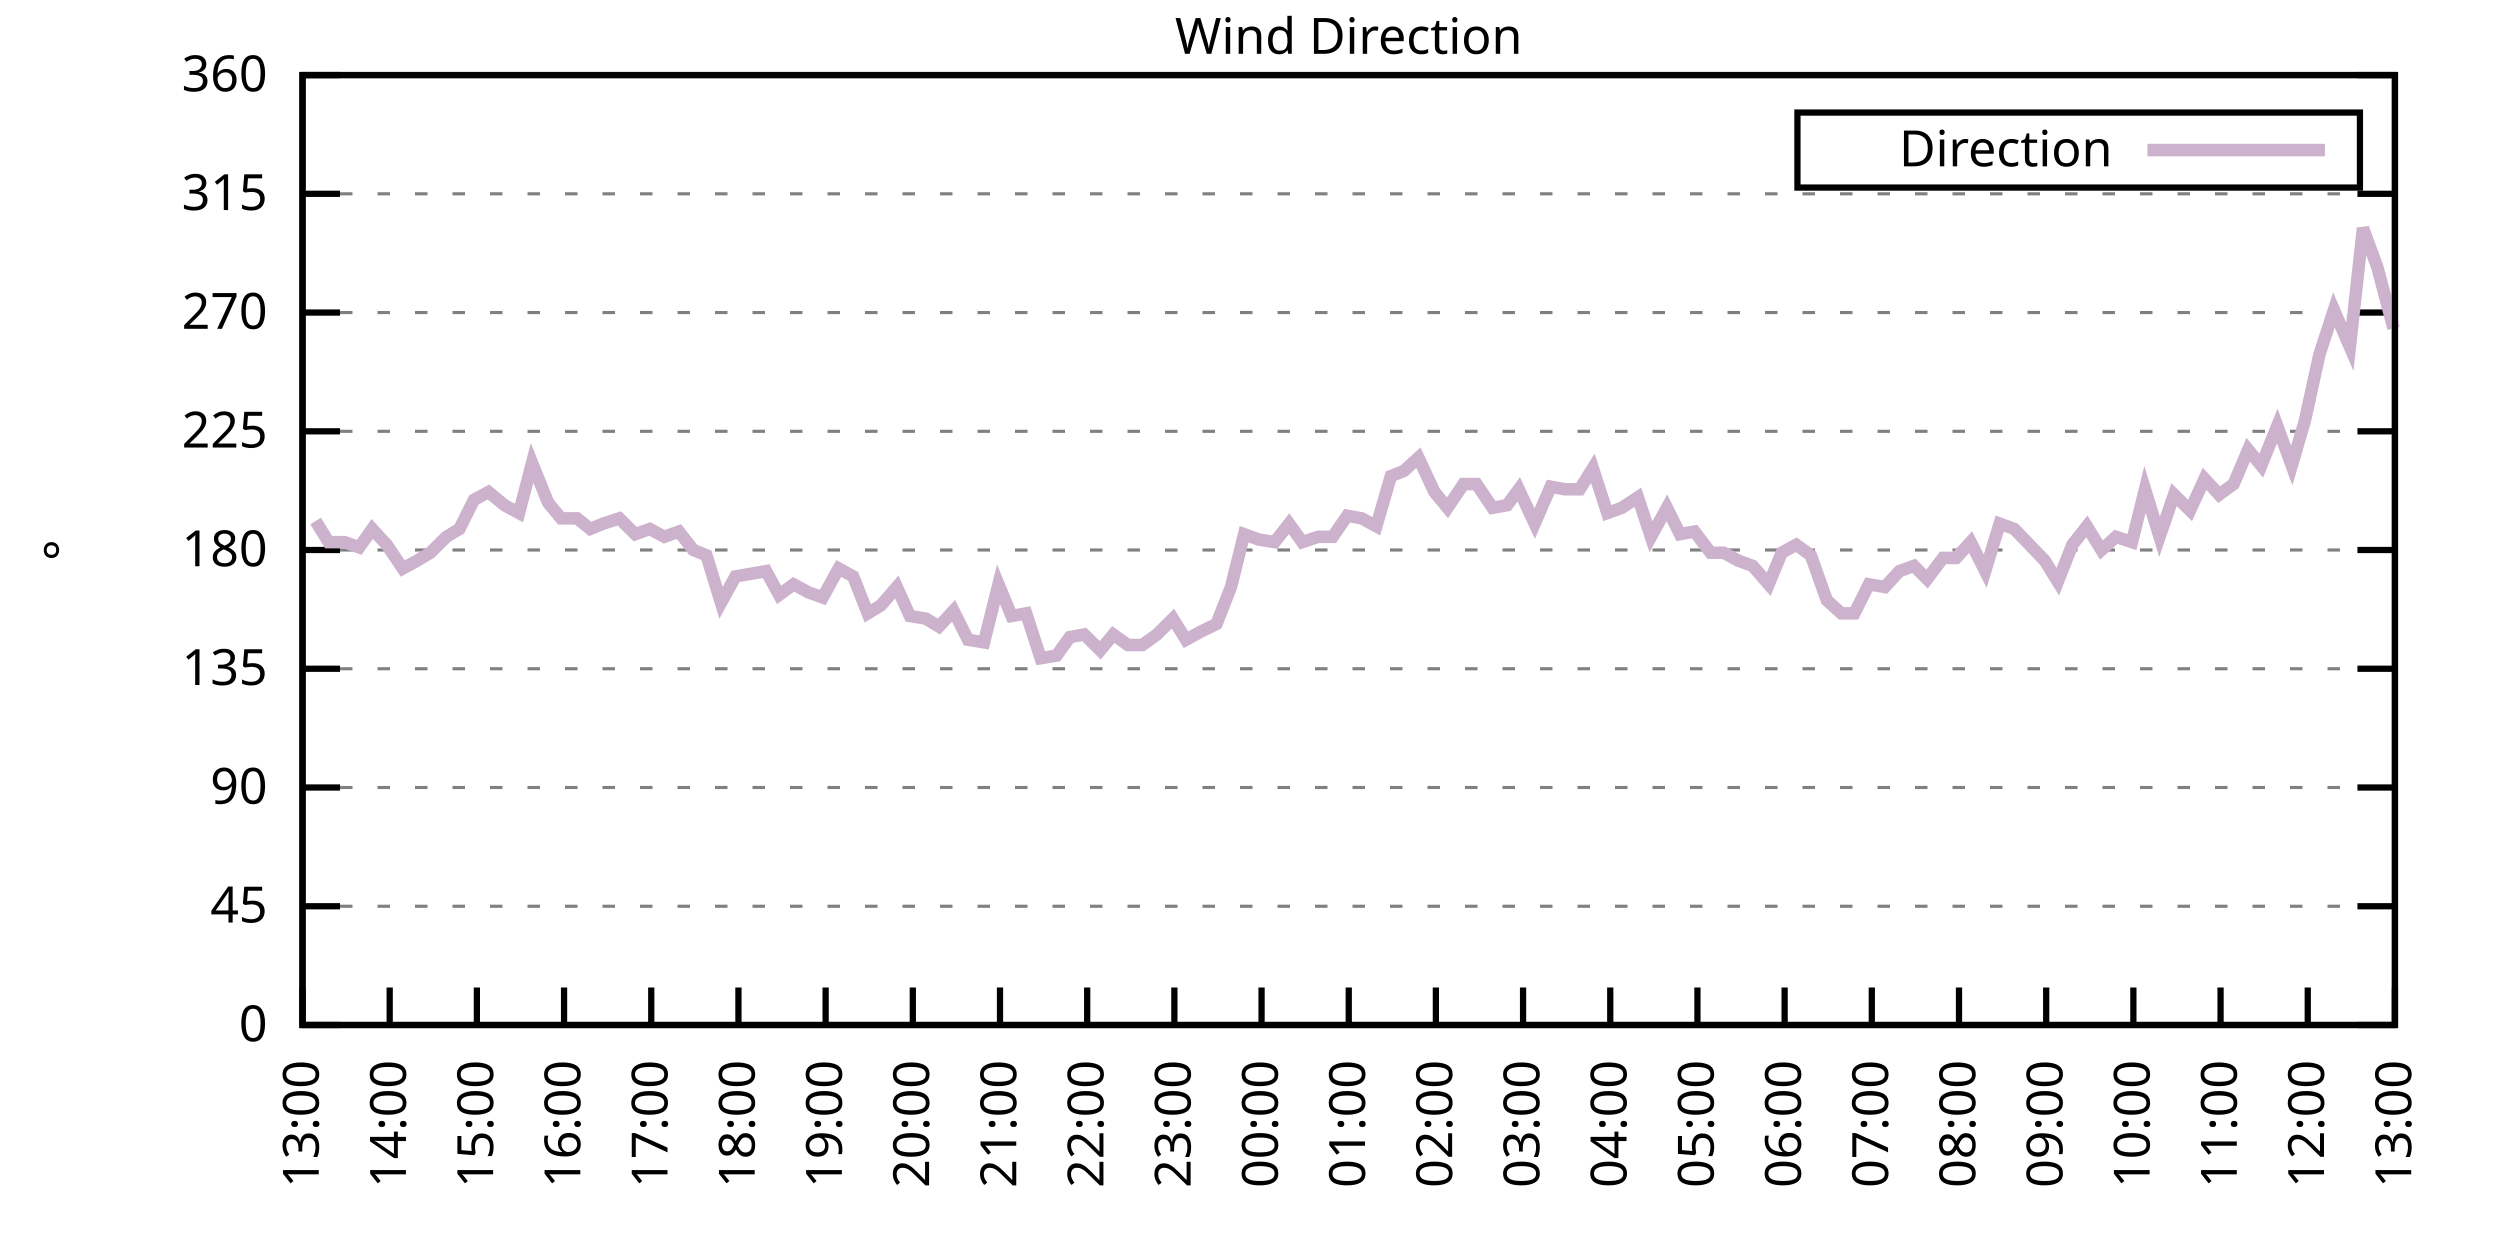
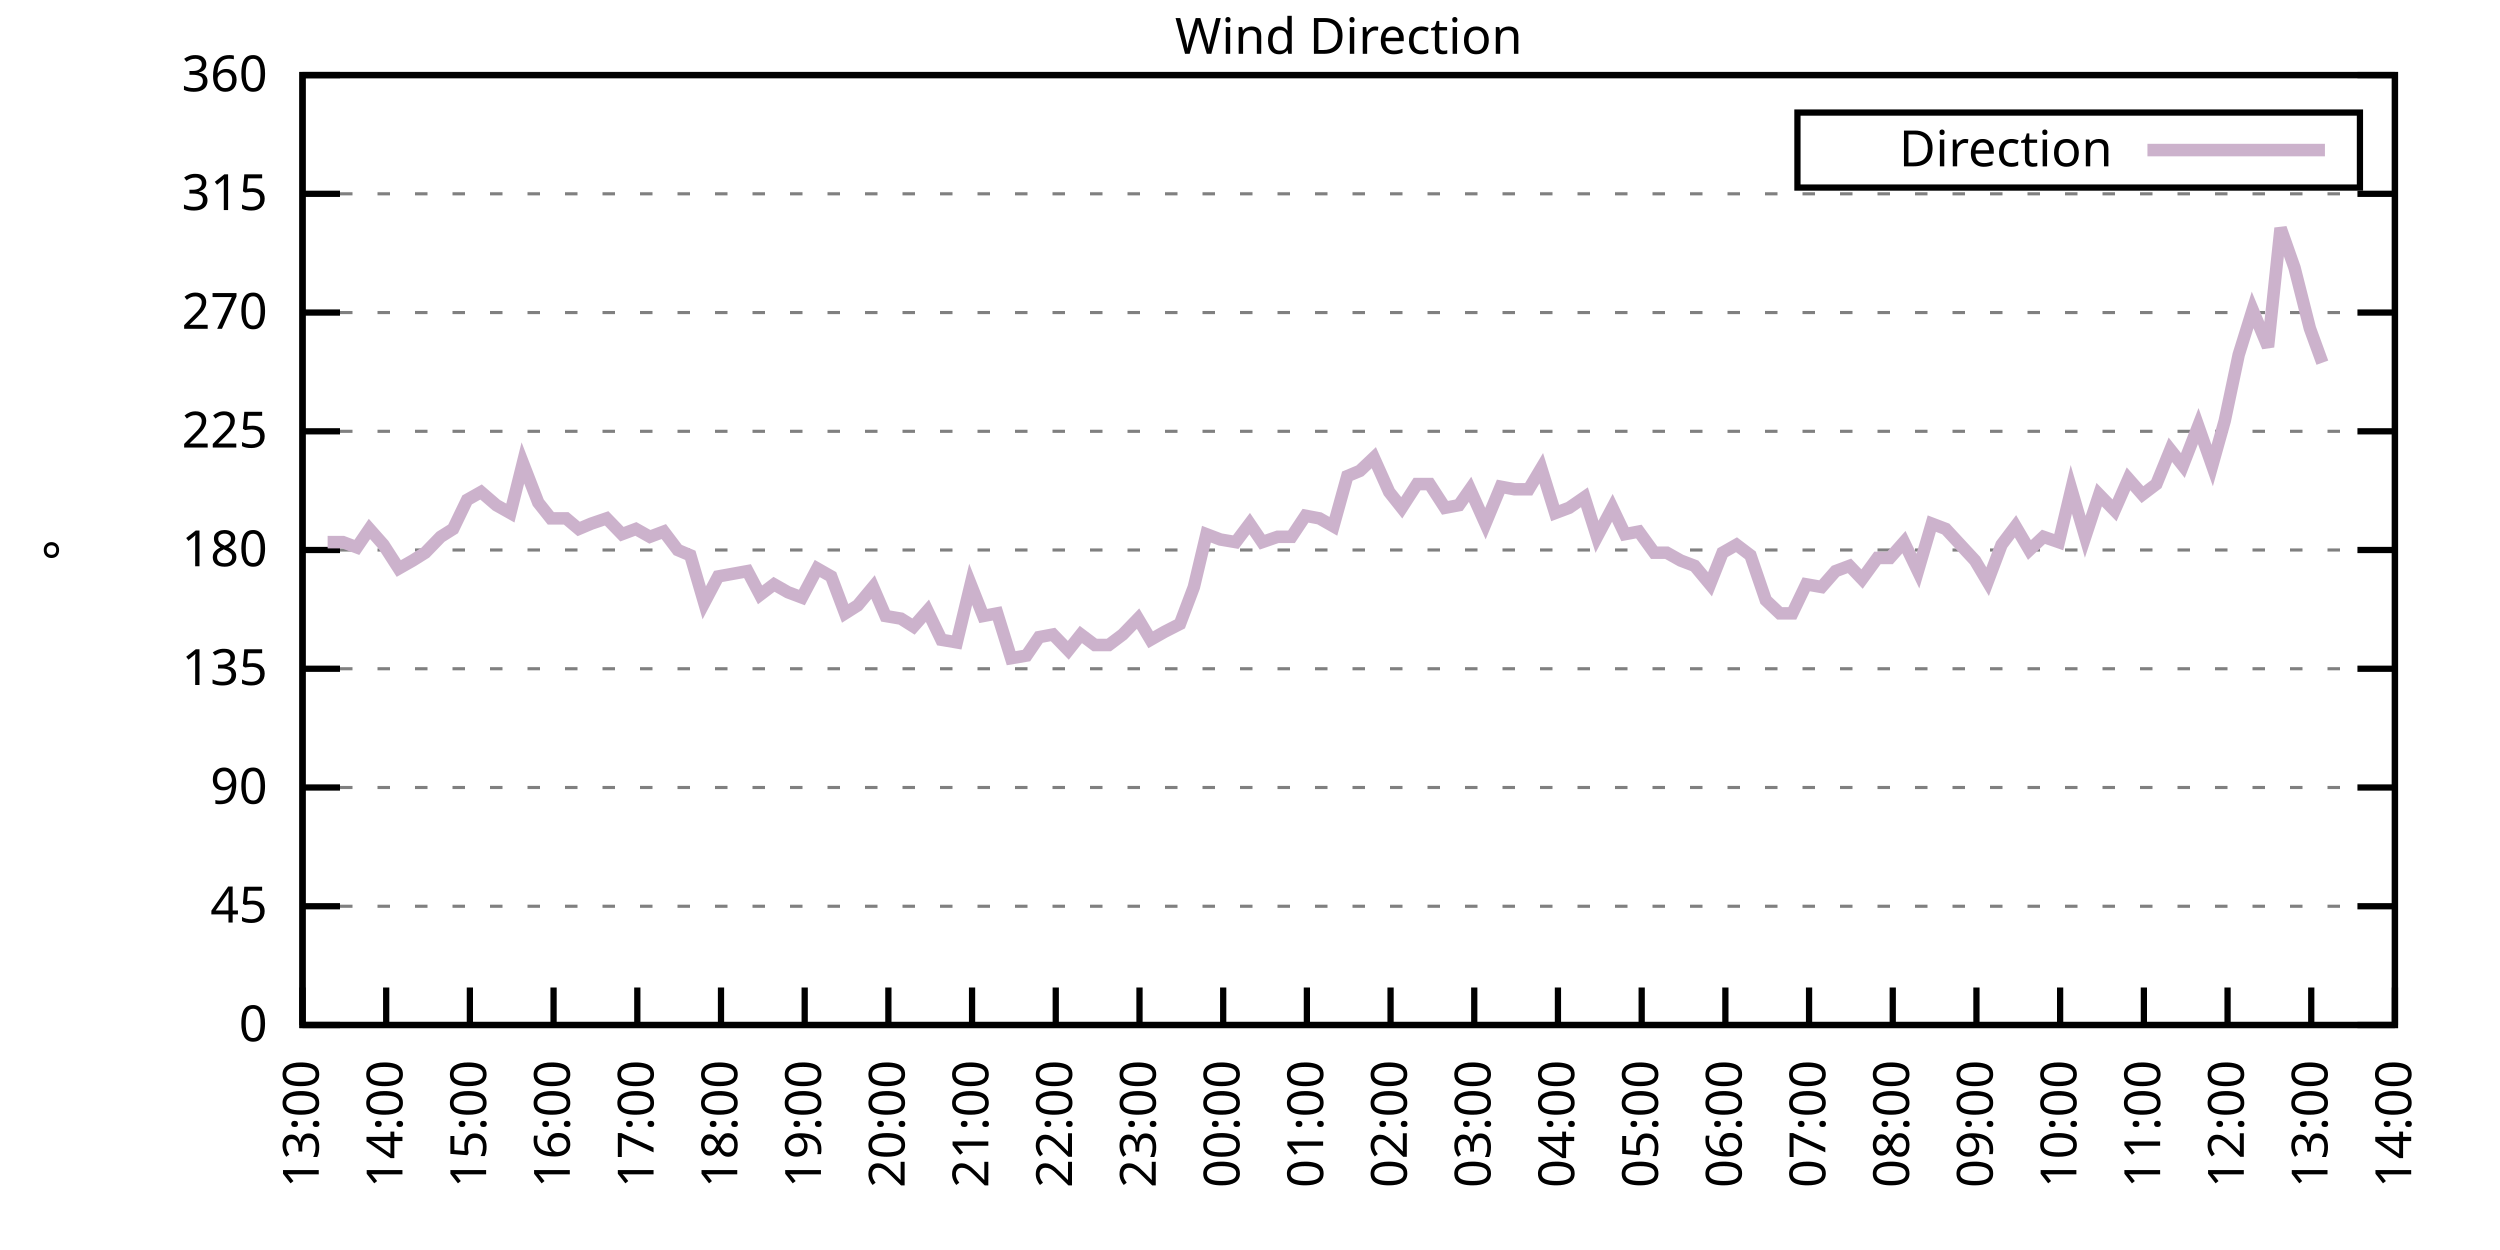
<svg xmlns="http://www.w3.org/2000/svg" xmlns:xlink="http://www.w3.org/1999/xlink" width="400" height="200" viewBox="0 0 400 200">
  <g id="gnuplot_canvas">
    <rect x="0" y="0" width="400" height="200" fill="none" />
    <defs>
      <circle id="gpDot" r="0.5" stroke-width="0.5" stroke="currentColor" />
      <path id="gpPt0" stroke-width="0.333" stroke="currentColor" d="M-1,0 h2 M0,-1 v2" />
      <path id="gpPt1" stroke-width="0.333" stroke="currentColor" d="M-1,-1 L1,1 M1,-1 L-1,1" />
      <path id="gpPt2" stroke-width="0.333" stroke="currentColor" d="M-1,0 L1,0 M0,-1 L0,1 M-1,-1 L1,1 M-1,1 L1,-1" />
      <rect id="gpPt3" stroke-width="0.333" stroke="currentColor" x="-1" y="-1" width="2" height="2" />
      <rect id="gpPt4" stroke-width="0.333" stroke="currentColor" fill="currentColor" x="-1" y="-1" width="2" height="2" />
      <circle id="gpPt5" stroke-width="0.333" stroke="currentColor" cx="0" cy="0" r="1" />
      <use xlink:href="#gpPt5" id="gpPt6" fill="currentColor" stroke="none" />
      <path id="gpPt7" stroke-width="0.333" stroke="currentColor" d="M0,-1.33 L-1.33,0.67 L1.33,0.67 z" />
      <use xlink:href="#gpPt7" id="gpPt8" fill="currentColor" stroke="none" />
      <use xlink:href="#gpPt7" id="gpPt9" stroke="currentColor" transform="rotate(180)" />
      <use xlink:href="#gpPt9" id="gpPt10" fill="currentColor" stroke="none" />
      <use xlink:href="#gpPt3" id="gpPt11" stroke="currentColor" transform="rotate(45)" />
      <use xlink:href="#gpPt11" id="gpPt12" fill="currentColor" stroke="none" />
      <path id="gpPt13" stroke-width="0.333" stroke="currentColor" d="M0,1.330 L1.265,0.411 L0.782,-1.067 L-0.782,-1.076 L-1.265,0.411 z" />
      <use xlink:href="#gpPt13" id="gpPt14" fill="currentColor" stroke="none" />
      <filter id="textbox" filterUnits="objectBoundingBox" x="0" y="0" height="1" width="1">
        <feFlood flood-color="white" flood-opacity="1" result="bgnd" />
        <feComposite in="SourceGraphic" in2="bgnd" operator="atop" />
      </filter>
      <filter id="greybox" filterUnits="objectBoundingBox" x="0" y="0" height="1" width="1">
        <feFlood flood-color="lightgrey" flood-opacity="1" result="grey" />
        <feComposite in="SourceGraphic" in2="grey" operator="atop" />
      </filter>
    </defs>
    <g fill="none" color="white" stroke="currentColor" stroke-width="1.00" stroke-linecap="butt" stroke-linejoin="miter">
</g>
    <g fill="none" color="black" stroke="currentColor" stroke-width="1.00" stroke-linecap="butt" stroke-linejoin="miter">
      <g stroke="none" shape-rendering="crispEdges">
        <polygon fill="rgb(255, 255, 255)" points="48.40,164.00 383.18,164.00 383.18,12.02 48.40,12.02 " />
      </g>
    </g>
    <g fill="none" color="black" stroke="currentColor" stroke-width="1.00" stroke-linecap="butt" stroke-linejoin="miter">
</g>
    <g fill="none" color="black" stroke="black" stroke-width="0.50" stroke-linecap="butt" stroke-linejoin="miter">
</g>
    <g fill="none" color="gray" stroke="currentColor" stroke-width="0.50" stroke-linecap="butt" stroke-linejoin="miter">
      <path stroke="gray" stroke-dasharray="2,4" class="gridline" d="M48.40,164.00 L383.19,164.00  " />
    </g>
    <g fill="none" color="gray" stroke="gray" stroke-width="1.00" stroke-linecap="butt" stroke-linejoin="miter">
</g>
    <g fill="none" color="black" stroke="currentColor" stroke-width="1.00" stroke-linecap="butt" stroke-linejoin="miter">
      <path stroke="black" d="M48.40,164.00 L54.40,164.00 M383.19,164.00 L377.19,164.00  " />
      <g transform="translate(42.80,166.60)" stroke="none" fill="black" font-family="Sans" font-size="8.00" text-anchor="end">
        <text>
          <tspan font-family="Sans"> 0</tspan>
        </text>
      </g>
    </g>
    <g fill="none" color="black" stroke="currentColor" stroke-width="1.00" stroke-linecap="butt" stroke-linejoin="miter">
</g>
    <g fill="none" color="black" stroke="black" stroke-width="0.50" stroke-linecap="butt" stroke-linejoin="miter">
</g>
    <g fill="none" color="gray" stroke="currentColor" stroke-width="0.50" stroke-linecap="butt" stroke-linejoin="miter">
      <path stroke="gray" stroke-dasharray="2,4" class="gridline" d="M48.40,145.00 L383.19,145.00  " />
    </g>
    <g fill="none" color="gray" stroke="gray" stroke-width="1.00" stroke-linecap="butt" stroke-linejoin="miter">
</g>
    <g fill="none" color="black" stroke="currentColor" stroke-width="1.00" stroke-linecap="butt" stroke-linejoin="miter">
      <path stroke="black" d="M48.40,145.00 L54.40,145.00 M383.19,145.00 L377.19,145.00  " />
      <g transform="translate(42.80,147.60)" stroke="none" fill="black" font-family="Sans" font-size="8.00" text-anchor="end">
        <text>
          <tspan font-family="Sans"> 45</tspan>
        </text>
      </g>
    </g>
    <g fill="none" color="black" stroke="currentColor" stroke-width="1.00" stroke-linecap="butt" stroke-linejoin="miter">
</g>
    <g fill="none" color="black" stroke="black" stroke-width="0.50" stroke-linecap="butt" stroke-linejoin="miter">
</g>
    <g fill="none" color="gray" stroke="currentColor" stroke-width="0.50" stroke-linecap="butt" stroke-linejoin="miter">
      <path stroke="gray" stroke-dasharray="2,4" class="gridline" d="M48.40,126.00 L383.19,126.00  " />
    </g>
    <g fill="none" color="gray" stroke="gray" stroke-width="1.00" stroke-linecap="butt" stroke-linejoin="miter">
</g>
    <g fill="none" color="black" stroke="currentColor" stroke-width="1.00" stroke-linecap="butt" stroke-linejoin="miter">
      <path stroke="black" d="M48.40,126.00 L54.40,126.00 M383.19,126.00 L377.19,126.00  " />
      <g transform="translate(42.80,128.60)" stroke="none" fill="black" font-family="Sans" font-size="8.00" text-anchor="end">
        <text>
          <tspan font-family="Sans"> 90</tspan>
        </text>
      </g>
    </g>
    <g fill="none" color="black" stroke="currentColor" stroke-width="1.00" stroke-linecap="butt" stroke-linejoin="miter">
</g>
    <g fill="none" color="black" stroke="black" stroke-width="0.50" stroke-linecap="butt" stroke-linejoin="miter">
</g>
    <g fill="none" color="gray" stroke="currentColor" stroke-width="0.50" stroke-linecap="butt" stroke-linejoin="miter">
      <path stroke="gray" stroke-dasharray="2,4" class="gridline" d="M48.40,107.00 L383.19,107.00  " />
    </g>
    <g fill="none" color="gray" stroke="gray" stroke-width="1.00" stroke-linecap="butt" stroke-linejoin="miter">
</g>
    <g fill="none" color="black" stroke="currentColor" stroke-width="1.00" stroke-linecap="butt" stroke-linejoin="miter">
      <path stroke="black" d="M48.40,107.00 L54.40,107.00 M383.19,107.00 L377.19,107.00  " />
      <g transform="translate(42.80,109.60)" stroke="none" fill="black" font-family="Sans" font-size="8.00" text-anchor="end">
        <text>
          <tspan font-family="Sans"> 135</tspan>
        </text>
      </g>
    </g>
    <g fill="none" color="black" stroke="currentColor" stroke-width="1.00" stroke-linecap="butt" stroke-linejoin="miter">
</g>
    <g fill="none" color="black" stroke="black" stroke-width="0.50" stroke-linecap="butt" stroke-linejoin="miter">
</g>
    <g fill="none" color="gray" stroke="currentColor" stroke-width="0.50" stroke-linecap="butt" stroke-linejoin="miter">
      <path stroke="gray" stroke-dasharray="2,4" class="gridline" d="M48.40,88.00 L383.19,88.00  " />
    </g>
    <g fill="none" color="gray" stroke="gray" stroke-width="1.00" stroke-linecap="butt" stroke-linejoin="miter">
</g>
    <g fill="none" color="black" stroke="currentColor" stroke-width="1.00" stroke-linecap="butt" stroke-linejoin="miter">
      <path stroke="black" d="M48.40,88.00 L54.40,88.00 M383.19,88.00 L377.19,88.00  " />
      <g transform="translate(42.80,90.60)" stroke="none" fill="black" font-family="Sans" font-size="8.00" text-anchor="end">
        <text>
          <tspan font-family="Sans"> 180</tspan>
        </text>
      </g>
    </g>
    <g fill="none" color="black" stroke="currentColor" stroke-width="1.00" stroke-linecap="butt" stroke-linejoin="miter">
</g>
    <g fill="none" color="black" stroke="black" stroke-width="0.50" stroke-linecap="butt" stroke-linejoin="miter">
</g>
    <g fill="none" color="gray" stroke="currentColor" stroke-width="0.50" stroke-linecap="butt" stroke-linejoin="miter">
      <path stroke="gray" stroke-dasharray="2,4" class="gridline" d="M48.40,69.01 L383.19,69.01  " />
    </g>
    <g fill="none" color="gray" stroke="gray" stroke-width="1.00" stroke-linecap="butt" stroke-linejoin="miter">
</g>
    <g fill="none" color="black" stroke="currentColor" stroke-width="1.00" stroke-linecap="butt" stroke-linejoin="miter">
      <path stroke="black" d="M48.40,69.01 L54.40,69.01 M383.19,69.01 L377.19,69.01  " />
      <g transform="translate(42.80,71.61)" stroke="none" fill="black" font-family="Sans" font-size="8.00" text-anchor="end">
        <text>
          <tspan font-family="Sans"> 225</tspan>
        </text>
      </g>
    </g>
    <g fill="none" color="black" stroke="currentColor" stroke-width="1.00" stroke-linecap="butt" stroke-linejoin="miter">
</g>
    <g fill="none" color="black" stroke="black" stroke-width="0.50" stroke-linecap="butt" stroke-linejoin="miter">
</g>
    <g fill="none" color="gray" stroke="currentColor" stroke-width="0.50" stroke-linecap="butt" stroke-linejoin="miter">
      <path stroke="gray" stroke-dasharray="2,4" class="gridline" d="M48.40,50.01 L383.19,50.01  " />
    </g>
    <g fill="none" color="gray" stroke="gray" stroke-width="1.00" stroke-linecap="butt" stroke-linejoin="miter">
</g>
    <g fill="none" color="black" stroke="currentColor" stroke-width="1.00" stroke-linecap="butt" stroke-linejoin="miter">
      <path stroke="black" d="M48.40,50.01 L54.40,50.01 M383.19,50.01 L377.19,50.01  " />
      <g transform="translate(42.80,52.61)" stroke="none" fill="black" font-family="Sans" font-size="8.00" text-anchor="end">
        <text>
          <tspan font-family="Sans"> 270</tspan>
        </text>
      </g>
    </g>
    <g fill="none" color="black" stroke="currentColor" stroke-width="1.00" stroke-linecap="butt" stroke-linejoin="miter">
</g>
    <g fill="none" color="black" stroke="black" stroke-width="0.50" stroke-linecap="butt" stroke-linejoin="miter">
</g>
    <g fill="none" color="gray" stroke="currentColor" stroke-width="0.50" stroke-linecap="butt" stroke-linejoin="miter">
      <path stroke="gray" stroke-dasharray="2,4" class="gridline" d="M48.40,31.01 L383.19,31.01  " />
    </g>
    <g fill="none" color="gray" stroke="gray" stroke-width="1.00" stroke-linecap="butt" stroke-linejoin="miter">
</g>
    <g fill="none" color="black" stroke="currentColor" stroke-width="1.00" stroke-linecap="butt" stroke-linejoin="miter">
      <path stroke="black" d="M48.40,31.01 L54.40,31.01 M383.19,31.01 L377.19,31.01  " />
      <g transform="translate(42.80,33.61)" stroke="none" fill="black" font-family="Sans" font-size="8.00" text-anchor="end">
        <text>
          <tspan font-family="Sans"> 315</tspan>
        </text>
      </g>
    </g>
    <g fill="none" color="black" stroke="currentColor" stroke-width="1.00" stroke-linecap="butt" stroke-linejoin="miter">
</g>
    <g fill="none" color="black" stroke="black" stroke-width="0.50" stroke-linecap="butt" stroke-linejoin="miter">
</g>
    <g fill="none" color="gray" stroke="currentColor" stroke-width="0.50" stroke-linecap="butt" stroke-linejoin="miter">
      <path stroke="gray" stroke-dasharray="2,4" class="gridline" d="M48.40,12.01 L383.19,12.01  " />
    </g>
    <g fill="none" color="gray" stroke="gray" stroke-width="1.00" stroke-linecap="butt" stroke-linejoin="miter">
</g>
    <g fill="none" color="black" stroke="currentColor" stroke-width="1.00" stroke-linecap="butt" stroke-linejoin="miter">
      <path stroke="black" d="M48.40,12.01 L54.40,12.01 M383.19,12.01 L377.19,12.01  " />
      <g transform="translate(42.80,14.61)" stroke="none" fill="black" font-family="Sans" font-size="8.00" text-anchor="end">
        <text>
          <tspan font-family="Sans"> 360</tspan>
        </text>
      </g>
    </g>
    <g fill="none" color="black" stroke="currentColor" stroke-width="1.00" stroke-linecap="butt" stroke-linejoin="miter">
      <path stroke="black" d="M48.40,164.00 L48.40,158.00  " />
      <g transform="translate(51.00,169.60) rotate(270.00)" stroke="none" fill="black" font-family="Sans" font-size="8.00" text-anchor="end">
        <text>
          <tspan font-family="Sans">13:00</tspan>
        </text>
      </g>
    </g>
    <g fill="none" color="black" stroke="currentColor" stroke-width="1.00" stroke-linecap="butt" stroke-linejoin="miter">
-       <path stroke="black" d="M62.35,164.00 L62.35,158.00  " />
-       <g transform="translate(64.95,169.60) rotate(270.00)" stroke="none" fill="black" font-family="Sans" font-size="8.00" text-anchor="end">
+       <path stroke="black" d="M61.79,164.00 L61.79,158.00  " />
+       <g transform="translate(64.39,169.60) rotate(270.00)" stroke="none" fill="black" font-family="Sans" font-size="8.00" text-anchor="end">
        <text>
          <tspan font-family="Sans">14:00</tspan>
        </text>
      </g>
    </g>
    <g fill="none" color="black" stroke="currentColor" stroke-width="1.00" stroke-linecap="butt" stroke-linejoin="miter">
-       <path stroke="black" d="M76.30,164.00 L76.30,158.00  " />
-       <g transform="translate(78.90,169.60) rotate(270.00)" stroke="none" fill="black" font-family="Sans" font-size="8.00" text-anchor="end">
+       <path stroke="black" d="M75.18,164.00 L75.18,158.00  " />
+       <g transform="translate(77.78,169.60) rotate(270.00)" stroke="none" fill="black" font-family="Sans" font-size="8.00" text-anchor="end">
        <text>
          <tspan font-family="Sans">15:00</tspan>
        </text>
      </g>
    </g>
    <g fill="none" color="black" stroke="currentColor" stroke-width="1.00" stroke-linecap="butt" stroke-linejoin="miter">
-       <path stroke="black" d="M90.25,164.00 L90.25,158.00  " />
-       <g transform="translate(92.85,169.60) rotate(270.00)" stroke="none" fill="black" font-family="Sans" font-size="8.00" text-anchor="end">
+       <path stroke="black" d="M88.57,164.00 L88.57,158.00  " />
+       <g transform="translate(91.17,169.60) rotate(270.00)" stroke="none" fill="black" font-family="Sans" font-size="8.00" text-anchor="end">
        <text>
          <tspan font-family="Sans">16:00</tspan>
        </text>
      </g>
    </g>
    <g fill="none" color="black" stroke="currentColor" stroke-width="1.00" stroke-linecap="butt" stroke-linejoin="miter">
-       <path stroke="black" d="M104.20,164.00 L104.20,158.00  " />
-       <g transform="translate(106.80,169.60) rotate(270.00)" stroke="none" fill="black" font-family="Sans" font-size="8.00" text-anchor="end">
+       <path stroke="black" d="M101.97,164.00 L101.97,158.00  " />
+       <g transform="translate(104.57,169.60) rotate(270.00)" stroke="none" fill="black" font-family="Sans" font-size="8.00" text-anchor="end">
        <text>
          <tspan font-family="Sans">17:00</tspan>
        </text>
      </g>
    </g>
    <g fill="none" color="black" stroke="currentColor" stroke-width="1.00" stroke-linecap="butt" stroke-linejoin="miter">
-       <path stroke="black" d="M118.15,164.00 L118.15,158.00  " />
-       <g transform="translate(120.75,169.60) rotate(270.00)" stroke="none" fill="black" font-family="Sans" font-size="8.00" text-anchor="end">
+       <path stroke="black" d="M115.36,164.00 L115.36,158.00  " />
+       <g transform="translate(117.96,169.60) rotate(270.00)" stroke="none" fill="black" font-family="Sans" font-size="8.00" text-anchor="end">
        <text>
          <tspan font-family="Sans">18:00</tspan>
        </text>
      </g>
    </g>
    <g fill="none" color="black" stroke="currentColor" stroke-width="1.00" stroke-linecap="butt" stroke-linejoin="miter">
-       <path stroke="black" d="M132.10,164.00 L132.10,158.00  " />
-       <g transform="translate(134.70,169.60) rotate(270.00)" stroke="none" fill="black" font-family="Sans" font-size="8.00" text-anchor="end">
+       <path stroke="black" d="M128.75,164.00 L128.75,158.00  " />
+       <g transform="translate(131.35,169.60) rotate(270.00)" stroke="none" fill="black" font-family="Sans" font-size="8.00" text-anchor="end">
        <text>
          <tspan font-family="Sans">19:00</tspan>
        </text>
      </g>
    </g>
    <g fill="none" color="black" stroke="currentColor" stroke-width="1.00" stroke-linecap="butt" stroke-linejoin="miter">
-       <path stroke="black" d="M146.05,164.00 L146.05,158.00  " />
-       <g transform="translate(148.65,169.60) rotate(270.00)" stroke="none" fill="black" font-family="Sans" font-size="8.00" text-anchor="end">
+       <path stroke="black" d="M142.14,164.00 L142.14,158.00  " />
+       <g transform="translate(144.74,169.60) rotate(270.00)" stroke="none" fill="black" font-family="Sans" font-size="8.00" text-anchor="end">
        <text>
          <tspan font-family="Sans">20:00</tspan>
        </text>
      </g>
    </g>
    <g fill="none" color="black" stroke="currentColor" stroke-width="1.00" stroke-linecap="butt" stroke-linejoin="miter">
-       <path stroke="black" d="M160.00,164.00 L160.00,158.00  " />
-       <g transform="translate(162.60,169.60) rotate(270.00)" stroke="none" fill="black" font-family="Sans" font-size="8.00" text-anchor="end">
+       <path stroke="black" d="M155.53,164.00 L155.53,158.00  " />
+       <g transform="translate(158.13,169.60) rotate(270.00)" stroke="none" fill="black" font-family="Sans" font-size="8.00" text-anchor="end">
        <text>
          <tspan font-family="Sans">21:00</tspan>
        </text>
      </g>
    </g>
    <g fill="none" color="black" stroke="currentColor" stroke-width="1.00" stroke-linecap="butt" stroke-linejoin="miter">
-       <path stroke="black" d="M173.95,164.00 L173.95,158.00  " />
-       <g transform="translate(176.55,169.60) rotate(270.00)" stroke="none" fill="black" font-family="Sans" font-size="8.00" text-anchor="end">
+       <path stroke="black" d="M168.92,164.00 L168.92,158.00  " />
+       <g transform="translate(171.52,169.60) rotate(270.00)" stroke="none" fill="black" font-family="Sans" font-size="8.00" text-anchor="end">
        <text>
          <tspan font-family="Sans">22:00</tspan>
        </text>
      </g>
    </g>
    <g fill="none" color="black" stroke="currentColor" stroke-width="1.00" stroke-linecap="butt" stroke-linejoin="miter">
-       <path stroke="black" d="M187.90,164.00 L187.90,158.00  " />
-       <g transform="translate(190.50,169.60) rotate(270.00)" stroke="none" fill="black" font-family="Sans" font-size="8.00" text-anchor="end">
+       <path stroke="black" d="M182.32,164.00 L182.32,158.00  " />
+       <g transform="translate(184.92,169.60) rotate(270.00)" stroke="none" fill="black" font-family="Sans" font-size="8.00" text-anchor="end">
        <text>
          <tspan font-family="Sans">23:00</tspan>
        </text>
      </g>
    </g>
    <g fill="none" color="black" stroke="currentColor" stroke-width="1.00" stroke-linecap="butt" stroke-linejoin="miter">
-       <path stroke="black" d="M201.85,164.00 L201.85,158.00  " />
-       <g transform="translate(204.45,169.60) rotate(270.00)" stroke="none" fill="black" font-family="Sans" font-size="8.00" text-anchor="end">
+       <path stroke="black" d="M195.71,164.00 L195.71,158.00  " />
+       <g transform="translate(198.31,169.60) rotate(270.00)" stroke="none" fill="black" font-family="Sans" font-size="8.00" text-anchor="end">
        <text>
          <tspan font-family="Sans">00:00</tspan>
        </text>
      </g>
    </g>
    <g fill="none" color="black" stroke="currentColor" stroke-width="1.00" stroke-linecap="butt" stroke-linejoin="miter">
-       <path stroke="black" d="M215.80,164.00 L215.80,158.00  " />
-       <g transform="translate(218.40,169.60) rotate(270.00)" stroke="none" fill="black" font-family="Sans" font-size="8.00" text-anchor="end">
+       <path stroke="black" d="M209.10,164.00 L209.10,158.00  " />
+       <g transform="translate(211.70,169.60) rotate(270.00)" stroke="none" fill="black" font-family="Sans" font-size="8.00" text-anchor="end">
        <text>
          <tspan font-family="Sans">01:00</tspan>
        </text>
      </g>
    </g>
    <g fill="none" color="black" stroke="currentColor" stroke-width="1.00" stroke-linecap="butt" stroke-linejoin="miter">
-       <path stroke="black" d="M229.74,164.00 L229.74,158.00  " />
-       <g transform="translate(232.34,169.60) rotate(270.00)" stroke="none" fill="black" font-family="Sans" font-size="8.00" text-anchor="end">
+       <path stroke="black" d="M222.49,164.00 L222.49,158.00  " />
+       <g transform="translate(225.09,169.60) rotate(270.00)" stroke="none" fill="black" font-family="Sans" font-size="8.00" text-anchor="end">
        <text>
          <tspan font-family="Sans">02:00</tspan>
        </text>
      </g>
    </g>
    <g fill="none" color="black" stroke="currentColor" stroke-width="1.00" stroke-linecap="butt" stroke-linejoin="miter">
-       <path stroke="black" d="M243.69,164.00 L243.69,158.00  " />
-       <g transform="translate(246.29,169.60) rotate(270.00)" stroke="none" fill="black" font-family="Sans" font-size="8.00" text-anchor="end">
+       <path stroke="black" d="M235.88,164.00 L235.88,158.00  " />
+       <g transform="translate(238.48,169.60) rotate(270.00)" stroke="none" fill="black" font-family="Sans" font-size="8.00" text-anchor="end">
        <text>
          <tspan font-family="Sans">03:00</tspan>
        </text>
      </g>
    </g>
    <g fill="none" color="black" stroke="currentColor" stroke-width="1.00" stroke-linecap="butt" stroke-linejoin="miter">
-       <path stroke="black" d="M257.64,164.00 L257.64,158.00  " />
-       <g transform="translate(260.24,169.60) rotate(270.00)" stroke="none" fill="black" font-family="Sans" font-size="8.00" text-anchor="end">
+       <path stroke="black" d="M249.27,164.00 L249.27,158.00  " />
+       <g transform="translate(251.87,169.60) rotate(270.00)" stroke="none" fill="black" font-family="Sans" font-size="8.00" text-anchor="end">
        <text>
          <tspan font-family="Sans">04:00</tspan>
        </text>
      </g>
    </g>
    <g fill="none" color="black" stroke="currentColor" stroke-width="1.00" stroke-linecap="butt" stroke-linejoin="miter">
-       <path stroke="black" d="M271.59,164.00 L271.59,158.00  " />
-       <g transform="translate(274.19,169.60) rotate(270.00)" stroke="none" fill="black" font-family="Sans" font-size="8.00" text-anchor="end">
+       <path stroke="black" d="M262.67,164.00 L262.67,158.00  " />
+       <g transform="translate(265.27,169.60) rotate(270.00)" stroke="none" fill="black" font-family="Sans" font-size="8.00" text-anchor="end">
        <text>
          <tspan font-family="Sans">05:00</tspan>
        </text>
      </g>
    </g>
    <g fill="none" color="black" stroke="currentColor" stroke-width="1.00" stroke-linecap="butt" stroke-linejoin="miter">
-       <path stroke="black" d="M285.54,164.00 L285.54,158.00  " />
-       <g transform="translate(288.14,169.60) rotate(270.00)" stroke="none" fill="black" font-family="Sans" font-size="8.00" text-anchor="end">
+       <path stroke="black" d="M276.06,164.00 L276.06,158.00  " />
+       <g transform="translate(278.66,169.60) rotate(270.00)" stroke="none" fill="black" font-family="Sans" font-size="8.00" text-anchor="end">
        <text>
          <tspan font-family="Sans">06:00</tspan>
        </text>
      </g>
    </g>
    <g fill="none" color="black" stroke="currentColor" stroke-width="1.00" stroke-linecap="butt" stroke-linejoin="miter">
-       <path stroke="black" d="M299.49,164.00 L299.49,158.00  " />
-       <g transform="translate(302.09,169.60) rotate(270.00)" stroke="none" fill="black" font-family="Sans" font-size="8.00" text-anchor="end">
+       <path stroke="black" d="M289.45,164.00 L289.45,158.00  " />
+       <g transform="translate(292.05,169.60) rotate(270.00)" stroke="none" fill="black" font-family="Sans" font-size="8.00" text-anchor="end">
        <text>
          <tspan font-family="Sans">07:00</tspan>
        </text>
      </g>
    </g>
    <g fill="none" color="black" stroke="currentColor" stroke-width="1.00" stroke-linecap="butt" stroke-linejoin="miter">
-       <path stroke="black" d="M313.44,164.00 L313.44,158.00  " />
-       <g transform="translate(316.04,169.60) rotate(270.00)" stroke="none" fill="black" font-family="Sans" font-size="8.00" text-anchor="end">
+       <path stroke="black" d="M302.84,164.00 L302.84,158.00  " />
+       <g transform="translate(305.44,169.60) rotate(270.00)" stroke="none" fill="black" font-family="Sans" font-size="8.00" text-anchor="end">
        <text>
          <tspan font-family="Sans">08:00</tspan>
        </text>
      </g>
    </g>
    <g fill="none" color="black" stroke="currentColor" stroke-width="1.00" stroke-linecap="butt" stroke-linejoin="miter">
-       <path stroke="black" d="M327.39,164.00 L327.39,158.00  " />
-       <g transform="translate(329.99,169.60) rotate(270.00)" stroke="none" fill="black" font-family="Sans" font-size="8.00" text-anchor="end">
+       <path stroke="black" d="M316.23,164.00 L316.23,158.00  " />
+       <g transform="translate(318.83,169.60) rotate(270.00)" stroke="none" fill="black" font-family="Sans" font-size="8.00" text-anchor="end">
        <text>
          <tspan font-family="Sans">09:00</tspan>
        </text>
      </g>
    </g>
    <g fill="none" color="black" stroke="currentColor" stroke-width="1.00" stroke-linecap="butt" stroke-linejoin="miter">
-       <path stroke="black" d="M341.34,164.00 L341.34,158.00  " />
-       <g transform="translate(343.94,169.60) rotate(270.00)" stroke="none" fill="black" font-family="Sans" font-size="8.00" text-anchor="end">
+       <path stroke="black" d="M329.62,164.00 L329.62,158.00  " />
+       <g transform="translate(332.22,169.60) rotate(270.00)" stroke="none" fill="black" font-family="Sans" font-size="8.00" text-anchor="end">
        <text>
          <tspan font-family="Sans">10:00</tspan>
        </text>
      </g>
    </g>
    <g fill="none" color="black" stroke="currentColor" stroke-width="1.00" stroke-linecap="butt" stroke-linejoin="miter">
-       <path stroke="black" d="M355.29,164.00 L355.29,158.00  " />
-       <g transform="translate(357.89,169.60) rotate(270.00)" stroke="none" fill="black" font-family="Sans" font-size="8.00" text-anchor="end">
+       <path stroke="black" d="M343.02,164.00 L343.02,158.00  " />
+       <g transform="translate(345.62,169.60) rotate(270.00)" stroke="none" fill="black" font-family="Sans" font-size="8.00" text-anchor="end">
        <text>
          <tspan font-family="Sans">11:00</tspan>
        </text>
      </g>
    </g>
    <g fill="none" color="black" stroke="currentColor" stroke-width="1.00" stroke-linecap="butt" stroke-linejoin="miter">
-       <path stroke="black" d="M369.24,164.00 L369.24,158.00  " />
-       <g transform="translate(371.84,169.60) rotate(270.00)" stroke="none" fill="black" font-family="Sans" font-size="8.00" text-anchor="end">
+       <path stroke="black" d="M356.41,164.00 L356.41,158.00  " />
+       <g transform="translate(359.01,169.60) rotate(270.00)" stroke="none" fill="black" font-family="Sans" font-size="8.00" text-anchor="end">
        <text>
          <tspan font-family="Sans">12:00</tspan>
+         </text>
+       </g>
+     </g>
+     <g fill="none" color="black" stroke="currentColor" stroke-width="1.00" stroke-linecap="butt" stroke-linejoin="miter">
+       <path stroke="black" d="M369.80,164.00 L369.80,158.00  " />
+       <g transform="translate(372.40,169.60) rotate(270.00)" stroke="none" fill="black" font-family="Sans" font-size="8.00" text-anchor="end">
+         <text>
+           <tspan font-family="Sans">13:00</tspan>
        </text>
      </g>
    </g>
    <g fill="none" color="black" stroke="currentColor" stroke-width="1.00" stroke-linecap="butt" stroke-linejoin="miter">
      <path stroke="black" d="M383.19,164.00 L383.19,158.00  " />
      <g transform="translate(385.79,169.60) rotate(270.00)" stroke="none" fill="black" font-family="Sans" font-size="8.00" text-anchor="end">
        <text>
-           <tspan font-family="Sans">13:00</tspan>
+           <tspan font-family="Sans">14:00</tspan>
        </text>
      </g>
    </g>
    <g fill="none" color="black" stroke="currentColor" stroke-width="1.00" stroke-linecap="butt" stroke-linejoin="miter">
</g>
    <g fill="none" color="black" stroke="currentColor" stroke-width="1.00" stroke-linecap="butt" stroke-linejoin="miter">
      <path stroke="black" d="M48.40,12.01 L48.40,164.00 L383.19,164.00 L383.19,12.01 L48.40,12.01 Z  " />
    </g>
    <g fill="none" color="black" stroke="currentColor" stroke-width="1.00" stroke-linecap="butt" stroke-linejoin="miter">
</g>
    <g fill="none" color="black" stroke="currentColor" stroke-width="1.00" stroke-linecap="butt" stroke-linejoin="miter">
      <path stroke="black" d="M287.59,30.01 L287.59,18.01 L377.59,18.01 L377.59,30.01 L287.59,30.01 Z  " />
    </g>
    <g id="Wind_direction_plot_1">
      <g fill="none" color="white" stroke="black" stroke-width="2.00" stroke-linecap="butt" stroke-linejoin="miter">
</g>
      <g fill="none" color="black" stroke="currentColor" stroke-width="2.00" stroke-linecap="butt" stroke-linejoin="miter">
        <g transform="translate(337.99,26.61)" stroke="none" fill="black" font-family="Sans" font-size="8.00" text-anchor="end">
          <text>
            <tspan font-family="Sans">Direction</tspan>
          </text>
        </g>
      </g>
      <g fill="none" color="black" stroke="currentColor" stroke-width="2.00" stroke-linecap="butt" stroke-linejoin="miter">
-         <path stroke="rgb(204, 178, 204)" d="M343.59,24.01 L371.99,24.01 M50.49,83.36 L52.58,86.74 L55.14,86.74 L57.47,87.58 L59.56,84.63 L61.88,87.16   L64.44,90.96 L66.77,89.69 L68.86,88.43 L71.42,85.89 L73.51,84.63 L75.83,79.98 L78.16,78.72 L80.72,80.83   L83.04,82.09 L85.13,74.07 L87.69,80.41 L89.78,82.94 L92.34,82.94 L94.43,84.63 L96.53,83.78 L99.08,82.94   L101.64,85.47 L103.97,84.63 L106.29,85.89 L108.62,85.05 L110.94,88.00 L113.03,88.85 L115.36,96.45 L117.68,92.23   L122.57,91.38 L124.66,95.18 L126.98,93.49 L129.31,94.76 L131.63,95.60 L134.19,90.96 L136.51,92.23 L138.84,98.14   L140.93,96.87 L143.49,93.92 L145.58,98.56 L148.14,98.98 L150.23,100.25 L152.56,97.72 L154.88,102.36 L157.44,102.78   L159.76,93.49 L161.86,98.56 L164.18,98.14 L166.51,105.31 L169.06,104.89 L171.16,101.94 L173.48,101.52 L176.04,104.05   L178.13,101.52 L180.46,103.20 L182.78,103.20 L185.11,101.52 L187.66,98.98 L189.76,102.36 L192.08,101.09 L194.64,99.83   L196.96,93.92 L199.06,85.47 L201.38,86.32 L203.94,86.74 L206.26,83.78 L208.36,86.74 L210.91,85.89 L213.24,85.89   L215.56,82.52 L217.89,82.94 L220.21,84.21 L222.54,76.18 L224.63,75.34 L226.95,73.23 L229.51,78.72 L231.60,81.25   L234.16,77.45 L236.25,77.45 L238.81,81.25 L241.14,80.83 L243.00,78.29 L245.55,83.78 L248.11,77.87 L250.44,78.29   L252.76,78.29 L254.85,74.92 L257.18,82.09 L259.50,81.25 L262.06,79.56 L264.15,85.89 L266.71,81.25 L268.80,85.47   L271.13,85.05 L273.69,88.43 L275.78,88.43 L278.10,89.69 L280.43,90.54 L282.99,93.49 L285.08,88.43 L287.40,87.16   L289.73,88.85 L292.29,96.03 L294.61,98.14 L296.70,98.14 L299.03,93.49 L301.58,93.92 L303.91,91.38 L306.23,90.54   L308.33,92.65 L310.88,89.27 L312.98,89.27 L315.30,86.74 L317.63,91.38 L319.95,83.78 L322.28,84.63 L327.16,89.69   L329.25,93.07 L331.58,87.16 L333.90,84.21 L336.23,88.00 L338.55,85.89 L341.11,86.74 L343.20,78.29 L345.53,85.89   L347.85,79.14 L350.41,81.67 L352.73,76.61 L355.06,79.14 L357.38,77.45 L359.71,71.96 L361.80,74.49 L364.36,68.16   L366.68,74.49 L368.78,67.32 L371.10,56.76 L373.43,49.59 L375.98,55.50 L378.08,36.50 L380.40,42.83 L382.96,52.54    " />
+         <path stroke="rgb(204, 178, 204)" d="M343.59,24.01 L371.99,24.01 M52.42,86.74 L54.87,86.74 L57.10,87.58 L59.11,84.63 L61.35,87.16 L63.80,90.96   L66.03,89.69 L68.04,88.43 L70.50,85.89 L72.50,84.63 L74.74,79.98 L76.97,78.72 L79.42,80.83 L81.66,82.09   L83.66,74.07 L86.12,80.41 L88.13,82.94 L90.58,82.94 L92.59,84.63 L94.60,83.78 L97.06,82.94 L99.51,85.47   L101.74,84.63 L103.98,85.89 L106.21,85.05 L108.44,88.00 L110.45,88.85 L112.68,96.45 L114.91,92.23 L119.60,91.38   L121.61,95.18 L123.84,93.49 L126.07,94.76 L128.30,95.60 L130.76,90.96 L132.99,92.23 L135.22,98.14 L137.23,96.87   L139.69,93.92 L141.69,98.56 L144.15,98.98 L146.16,100.25 L148.39,97.72 L150.62,102.36 L153.08,102.78 L155.31,93.49   L157.32,98.56 L159.55,98.14 L161.78,105.31 L164.24,104.89 L166.25,101.94 L168.48,101.52 L170.93,104.05 L172.94,101.52   L175.17,103.20 L177.41,103.20 L179.64,101.52 L182.09,98.98 L184.10,102.36 L186.33,101.09 L188.79,99.83 L191.02,93.92   L193.03,85.47 L195.26,86.32 L197.72,86.74 L199.95,83.78 L201.96,86.74 L204.41,85.89 L206.64,85.89 L208.88,82.52   L211.11,82.94 L213.34,84.21 L215.57,76.18 L217.58,75.34 L219.81,73.23 L222.27,78.72 L224.28,81.25 L226.73,77.45   L228.74,77.45 L231.20,81.25 L233.43,80.83 L235.21,78.29 L237.67,83.78 L240.12,77.87 L242.36,78.29 L244.59,78.29   L246.60,74.92 L248.83,82.09 L251.06,81.25 L253.51,79.56 L255.52,85.89 L257.98,81.25 L259.99,85.47 L262.22,85.05   L264.67,88.43 L266.68,88.43 L268.92,89.69 L271.15,90.54 L273.60,93.49 L275.61,88.43 L277.84,87.16 L280.07,88.85   L282.53,96.03 L284.76,98.14 L286.77,98.14 L289.00,93.49 L291.46,93.92 L293.69,91.38 L295.92,90.54 L297.93,92.65   L300.39,89.27 L302.39,89.27 L304.63,86.74 L306.86,91.38 L309.09,83.78 L311.32,84.63 L316.01,89.69 L318.02,93.07   L320.25,87.16 L322.48,84.21 L324.71,88.00 L326.95,85.89 L329.40,86.74 L331.41,78.29 L333.64,85.89 L335.87,79.14   L338.33,81.67 L340.56,76.61 L342.79,79.14 L345.02,77.45 L347.26,71.96 L349.26,74.49 L351.72,68.16 L353.95,74.49   L355.96,67.32 L358.19,56.76 L360.42,49.59 L362.88,55.50 L364.89,36.50 L367.12,42.83 L369.58,52.54 L371.58,58.03    " />
      </g>
    </g>
    <g fill="none" color="black" stroke="currentColor" stroke-width="2.00" stroke-linecap="butt" stroke-linejoin="miter">
</g>
    <g fill="none" color="black" stroke="black" stroke-width="1.00" stroke-linecap="butt" stroke-linejoin="miter">
</g>
    <g fill="none" color="black" stroke="currentColor" stroke-width="1.00" stroke-linecap="butt" stroke-linejoin="miter">
      <path stroke="black" d="M48.40,12.01 L48.40,164.00 L383.19,164.00 L383.19,12.01 L48.40,12.01 Z  " />
      <g transform="translate(12.80,88.01) rotate(270.00)" stroke="none" fill="black" font-family="Sans" font-size="8.00" text-anchor="middle">
        <text>
          <tspan font-family="Sans">°</tspan>
        </text>
      </g>
    </g>
    <g fill="none" color="black" stroke="currentColor" stroke-width="1.00" stroke-linecap="butt" stroke-linejoin="miter">
</g>
    <g fill="none" color="black" stroke="currentColor" stroke-width="1.00" stroke-linecap="butt" stroke-linejoin="miter">
      <g transform="translate(215.79,8.61)" stroke="none" fill="black" font-family="Sans" font-size="8.00" text-anchor="middle">
        <text>
          <tspan font-family="Sans">Wind Direction</tspan>
        </text>
      </g>
    </g>
    <g fill="none" color="black" stroke="currentColor" stroke-width="1.00" stroke-linecap="butt" stroke-linejoin="miter">
</g>
  </g>
</svg>
